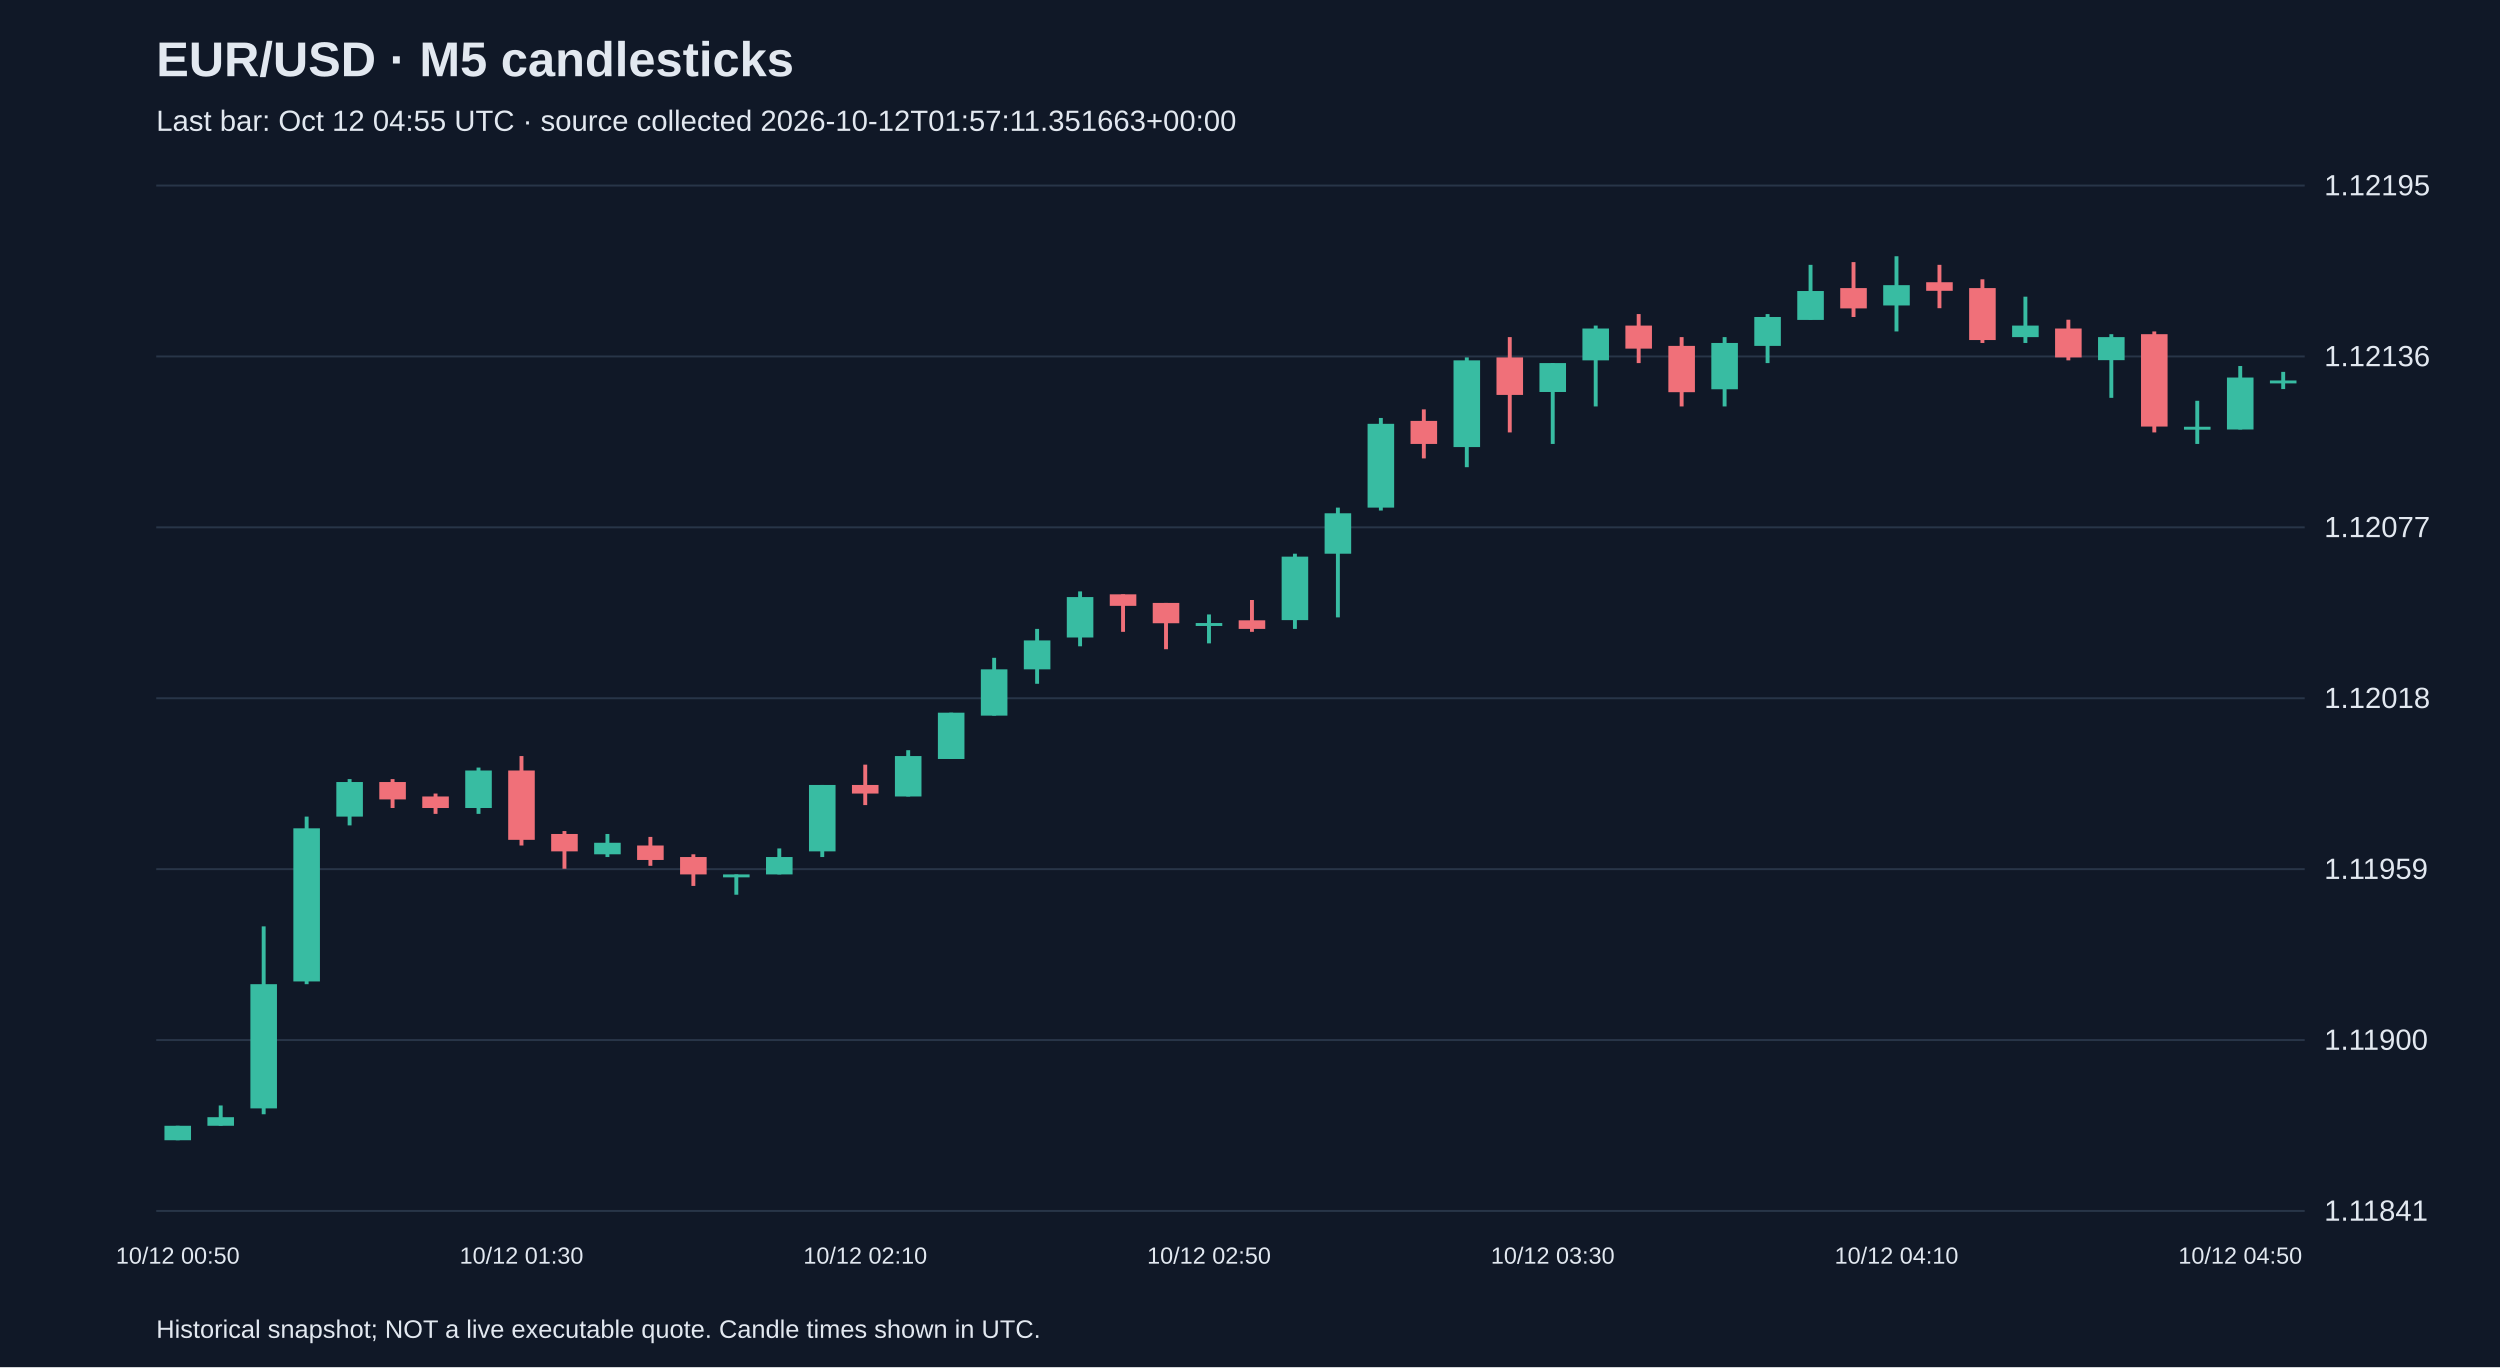
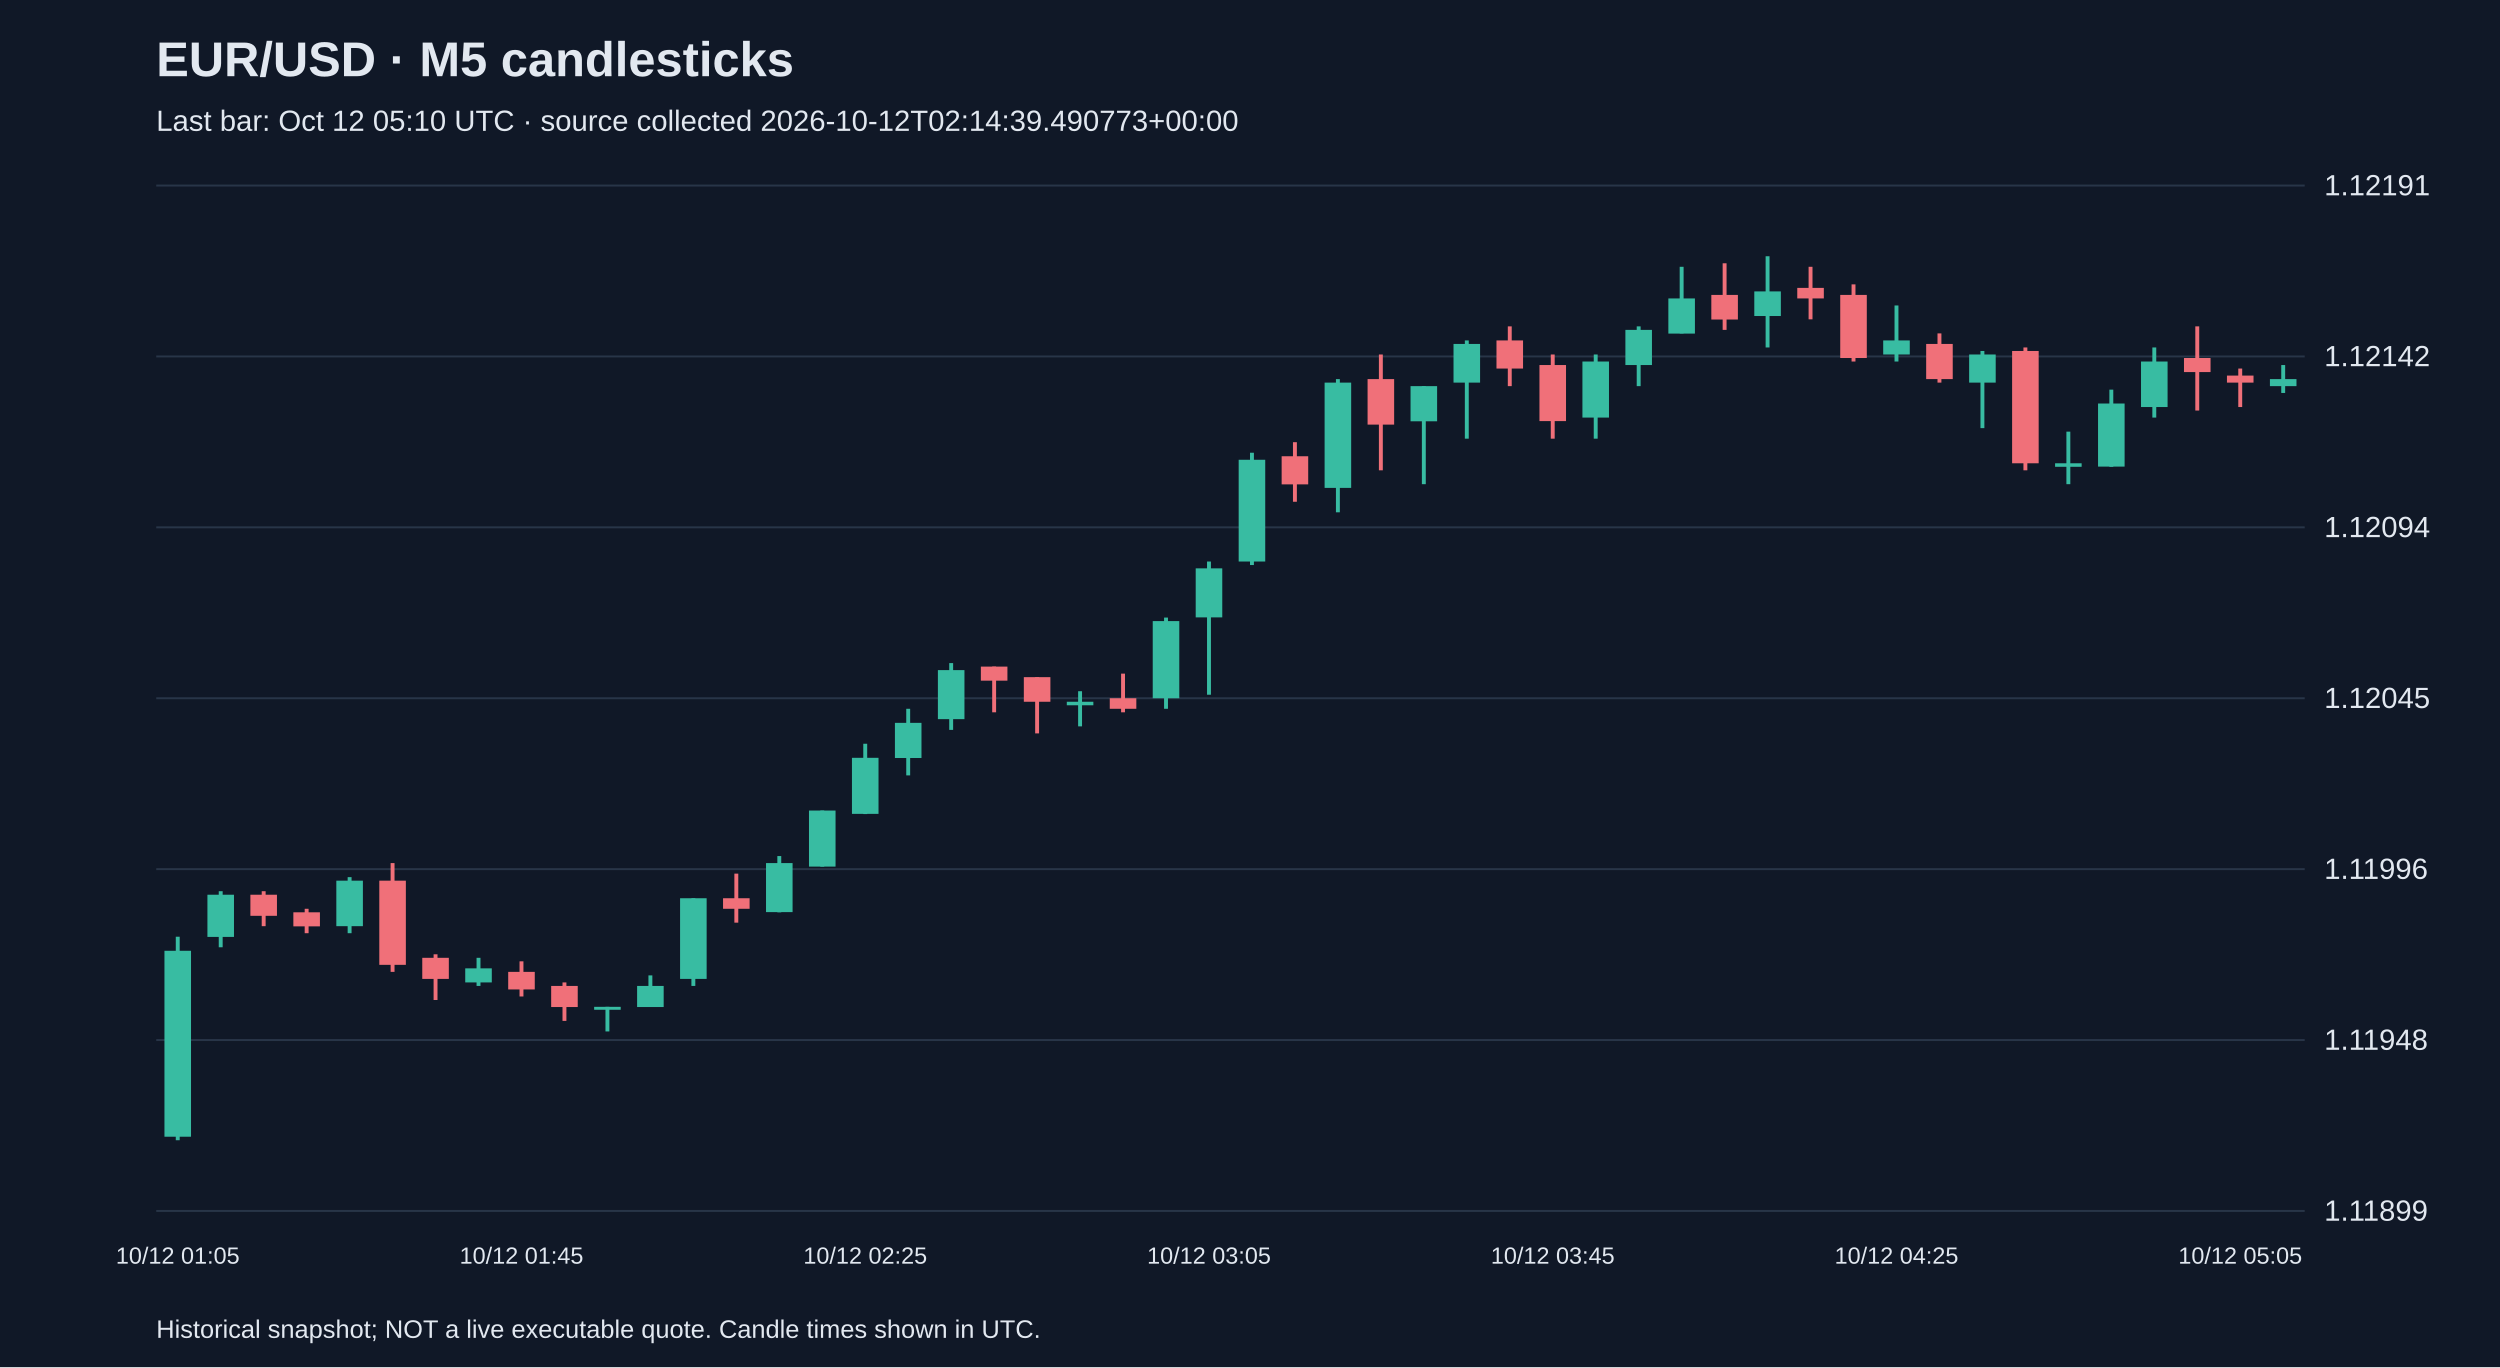
<svg xmlns="http://www.w3.org/2000/svg" viewBox="0 0 1280 700">
  <rect width="100%" height="100%" fill="#101827" />
  <style>text{font-family:Arial,sans-serif;fill:#e2e8f0}</style>
  <text x="80" y="39" font-size="25" font-weight="bold">EUR/USD · M5 candlesticks</text>
-   <text x="80" y="67" font-size="15" fill="#a6b1c5">Last bar: Oct 12 04:55 UTC · source collected 2026-10-12T01:57:11.351663+00:00</text>
+   <text x="80" y="67" font-size="15" fill="#a6b1c5">Last bar: Oct 12 05:10 UTC · source collected 2026-10-12T02:14:39.490773+00:00</text>
  <line x1="80" y1="620.0" x2="1180" y2="620.0" stroke="#283548" />
-   <text x="1190" y="625.0" font-size="15">1.11841</text>
+   <text x="1190" y="625.0" font-size="15">1.11899</text>
  <line x1="80" y1="532.5" x2="1180" y2="532.5" stroke="#283548" />
-   <text x="1190" y="537.5" font-size="15">1.11900</text>
+   <text x="1190" y="537.5" font-size="15">1.11948</text>
  <line x1="80" y1="445.0" x2="1180" y2="445.0" stroke="#283548" />
-   <text x="1190" y="450.0" font-size="15">1.11959</text>
+   <text x="1190" y="450.0" font-size="15">1.11996</text>
  <line x1="80" y1="357.5" x2="1180" y2="357.5" stroke="#283548" />
-   <text x="1190" y="362.5" font-size="15">1.12018</text>
+   <text x="1190" y="362.5" font-size="15">1.12045</text>
  <line x1="80" y1="270.0" x2="1180" y2="270.0" stroke="#283548" />
-   <text x="1190" y="275.0" font-size="15">1.12077</text>
+   <text x="1190" y="275.0" font-size="15">1.12094</text>
  <line x1="80" y1="182.5" x2="1180" y2="182.5" stroke="#283548" />
-   <text x="1190" y="187.5" font-size="15">1.12136</text>
+   <text x="1190" y="187.5" font-size="15">1.12142</text>
  <line x1="80" y1="95.0" x2="1180" y2="95.0" stroke="#283548" />
-   <text x="1190" y="100.0" font-size="15">1.12195</text>
-   <line x1="91.0" y1="576.4" x2="91.0" y2="583.8" stroke="#38bca2" stroke-width="2" />
-   <rect x="84.2" y="576.4" width="13.6" height="7.4" fill="#38bca2" />
-   <text x="91.0" y="647" text-anchor="middle" font-size="12">10/12 00:50</text>
-   <line x1="113.0" y1="566.0" x2="113.0" y2="576.4" stroke="#38bca2" stroke-width="2" />
-   <rect x="106.2" y="572.0" width="13.6" height="4.4" fill="#38bca2" />
-   <line x1="135.0" y1="474.3" x2="135.0" y2="570.5" stroke="#38bca2" stroke-width="2" />
-   <rect x="128.2" y="503.9" width="13.6" height="63.6" fill="#38bca2" />
-   <line x1="157.0" y1="418.1" x2="157.0" y2="503.9" stroke="#38bca2" stroke-width="2" />
-   <rect x="150.2" y="424.1" width="13.6" height="78.4" fill="#38bca2" />
-   <line x1="179.0" y1="398.9" x2="179.0" y2="422.6" stroke="#38bca2" stroke-width="2" />
-   <rect x="172.2" y="400.4" width="13.6" height="17.7" fill="#38bca2" />
-   <line x1="201.0" y1="398.9" x2="201.0" y2="413.7" stroke="#f07079" stroke-width="2" />
-   <rect x="194.2" y="400.4" width="13.6" height="8.9" fill="#f07079" />
-   <line x1="223.0" y1="406.3" x2="223.0" y2="416.7" stroke="#f07079" stroke-width="2" />
-   <rect x="216.2" y="407.8" width="13.6" height="5.9" fill="#f07079" />
-   <line x1="245.0" y1="393.0" x2="245.0" y2="416.7" stroke="#38bca2" stroke-width="2" />
-   <rect x="238.2" y="394.5" width="13.6" height="19.2" fill="#38bca2" />
-   <line x1="267.0" y1="387.1" x2="267.0" y2="432.9" stroke="#f07079" stroke-width="2" />
-   <rect x="260.2" y="394.5" width="13.6" height="35.5" fill="#f07079" />
-   <text x="267.0" y="647" text-anchor="middle" font-size="12">10/12 01:30</text>
-   <line x1="289.0" y1="425.5" x2="289.0" y2="444.8" stroke="#f07079" stroke-width="2" />
-   <rect x="282.2" y="427.0" width="13.6" height="8.9" fill="#f07079" />
-   <line x1="311.0" y1="427.0" x2="311.0" y2="438.8" stroke="#38bca2" stroke-width="2" />
-   <rect x="304.2" y="431.5" width="13.6" height="5.9" fill="#38bca2" />
-   <line x1="333.0" y1="428.5" x2="333.0" y2="443.3" stroke="#f07079" stroke-width="2" />
-   <rect x="326.2" y="432.9" width="13.6" height="7.4" fill="#f07079" />
-   <line x1="355.0" y1="437.4" x2="355.0" y2="453.6" stroke="#f07079" stroke-width="2" />
-   <rect x="348.2" y="438.8" width="13.6" height="8.9" fill="#f07079" />
-   <line x1="377.0" y1="447.7" x2="377.0" y2="458.1" stroke="#38bca2" stroke-width="2" />
-   <rect x="370.2" y="447.7" width="13.6" height="1.5" fill="#38bca2" />
-   <line x1="399.0" y1="434.4" x2="399.0" y2="447.7" stroke="#38bca2" stroke-width="2" />
-   <rect x="392.2" y="438.8" width="13.6" height="8.9" fill="#38bca2" />
-   <line x1="421.0" y1="401.9" x2="421.0" y2="438.8" stroke="#38bca2" stroke-width="2" />
-   <rect x="414.2" y="401.9" width="13.6" height="34.0" fill="#38bca2" />
-   <line x1="443.0" y1="391.5" x2="443.0" y2="412.2" stroke="#f07079" stroke-width="2" />
-   <rect x="436.2" y="401.9" width="13.6" height="4.4" fill="#f07079" />
-   <text x="443.0" y="647" text-anchor="middle" font-size="12">10/12 02:10</text>
-   <line x1="465.0" y1="384.1" x2="465.0" y2="407.8" stroke="#38bca2" stroke-width="2" />
-   <rect x="458.2" y="387.1" width="13.6" height="20.7" fill="#38bca2" />
-   <line x1="487.0" y1="364.9" x2="487.0" y2="388.6" stroke="#38bca2" stroke-width="2" />
-   <rect x="480.2" y="364.9" width="13.6" height="23.7" fill="#38bca2" />
-   <line x1="509.0" y1="336.8" x2="509.0" y2="366.4" stroke="#38bca2" stroke-width="2" />
-   <rect x="502.2" y="342.7" width="13.6" height="23.7" fill="#38bca2" />
-   <line x1="531.0" y1="322.0" x2="531.0" y2="350.1" stroke="#38bca2" stroke-width="2" />
-   <rect x="524.2" y="327.9" width="13.6" height="14.8" fill="#38bca2" />
-   <line x1="553.0" y1="302.8" x2="553.0" y2="330.9" stroke="#38bca2" stroke-width="2" />
-   <rect x="546.2" y="305.7" width="13.6" height="20.7" fill="#38bca2" />
-   <line x1="575.0" y1="304.3" x2="575.0" y2="323.5" stroke="#f07079" stroke-width="2" />
-   <rect x="568.2" y="304.3" width="13.6" height="5.9" fill="#f07079" />
-   <line x1="597.0" y1="308.7" x2="597.0" y2="332.4" stroke="#f07079" stroke-width="2" />
-   <rect x="590.2" y="308.7" width="13.6" height="10.4" fill="#f07079" />
-   <line x1="619.0" y1="314.6" x2="619.0" y2="329.4" stroke="#38bca2" stroke-width="2" />
-   <rect x="612.2" y="319.0" width="13.6" height="1.5" fill="#38bca2" />
-   <text x="619.0" y="647" text-anchor="middle" font-size="12">10/12 02:50</text>
-   <line x1="641.0" y1="307.2" x2="641.0" y2="323.5" stroke="#f07079" stroke-width="2" />
-   <rect x="634.2" y="317.6" width="13.6" height="4.4" fill="#f07079" />
-   <line x1="663.0" y1="283.5" x2="663.0" y2="322.0" stroke="#38bca2" stroke-width="2" />
-   <rect x="656.2" y="285.0" width="13.6" height="32.5" fill="#38bca2" />
-   <line x1="685.0" y1="259.9" x2="685.0" y2="316.1" stroke="#38bca2" stroke-width="2" />
-   <rect x="678.2" y="262.8" width="13.6" height="20.7" fill="#38bca2" />
-   <line x1="707.0" y1="214.0" x2="707.0" y2="261.4" stroke="#38bca2" stroke-width="2" />
-   <rect x="700.2" y="217.0" width="13.6" height="42.9" fill="#38bca2" />
-   <line x1="729.0" y1="209.6" x2="729.0" y2="234.7" stroke="#f07079" stroke-width="2" />
-   <rect x="722.2" y="215.5" width="13.6" height="11.8" fill="#f07079" />
-   <line x1="751.0" y1="183.0" x2="751.0" y2="239.2" stroke="#38bca2" stroke-width="2" />
-   <rect x="744.2" y="184.5" width="13.6" height="44.4" fill="#38bca2" />
-   <line x1="773.0" y1="172.6" x2="773.0" y2="221.4" stroke="#f07079" stroke-width="2" />
-   <rect x="766.2" y="183.0" width="13.6" height="19.2" fill="#f07079" />
-   <line x1="795.0" y1="185.9" x2="795.0" y2="227.3" stroke="#38bca2" stroke-width="2" />
-   <rect x="788.2" y="185.9" width="13.6" height="14.8" fill="#38bca2" />
-   <text x="795.0" y="647" text-anchor="middle" font-size="12">10/12 03:30</text>
-   <line x1="817.0" y1="166.7" x2="817.0" y2="208.1" stroke="#38bca2" stroke-width="2" />
-   <rect x="810.2" y="168.2" width="13.6" height="16.3" fill="#38bca2" />
-   <line x1="839.0" y1="160.8" x2="839.0" y2="185.9" stroke="#f07079" stroke-width="2" />
-   <rect x="832.2" y="166.7" width="13.6" height="11.8" fill="#f07079" />
-   <line x1="861.0" y1="172.6" x2="861.0" y2="208.1" stroke="#f07079" stroke-width="2" />
-   <rect x="854.2" y="177.1" width="13.6" height="23.7" fill="#f07079" />
-   <line x1="883.0" y1="172.6" x2="883.0" y2="208.1" stroke="#38bca2" stroke-width="2" />
-   <rect x="876.2" y="175.6" width="13.6" height="23.7" fill="#38bca2" />
-   <line x1="905.0" y1="160.8" x2="905.0" y2="185.9" stroke="#38bca2" stroke-width="2" />
-   <rect x="898.2" y="162.3" width="13.6" height="14.8" fill="#38bca2" />
-   <line x1="927.0" y1="135.6" x2="927.0" y2="163.7" stroke="#38bca2" stroke-width="2" />
-   <rect x="920.2" y="149.0" width="13.6" height="14.8" fill="#38bca2" />
-   <line x1="949.0" y1="134.2" x2="949.0" y2="162.3" stroke="#f07079" stroke-width="2" />
-   <rect x="942.2" y="147.5" width="13.6" height="10.4" fill="#f07079" />
-   <line x1="971.0" y1="131.2" x2="971.0" y2="169.7" stroke="#38bca2" stroke-width="2" />
-   <rect x="964.2" y="146.0" width="13.6" height="10.4" fill="#38bca2" />
-   <text x="971.0" y="647" text-anchor="middle" font-size="12">10/12 04:10</text>
-   <line x1="993.0" y1="135.6" x2="993.0" y2="157.8" stroke="#f07079" stroke-width="2" />
-   <rect x="986.2" y="144.5" width="13.6" height="4.4" fill="#f07079" />
-   <line x1="1015.0" y1="143.0" x2="1015.0" y2="175.6" stroke="#f07079" stroke-width="2" />
-   <rect x="1008.2" y="147.5" width="13.6" height="26.6" fill="#f07079" />
-   <line x1="1037.0" y1="151.9" x2="1037.0" y2="175.6" stroke="#38bca2" stroke-width="2" />
-   <rect x="1030.2" y="166.7" width="13.6" height="5.9" fill="#38bca2" />
-   <line x1="1059.0" y1="163.7" x2="1059.0" y2="184.5" stroke="#f07079" stroke-width="2" />
-   <rect x="1052.2" y="168.2" width="13.6" height="14.8" fill="#f07079" />
-   <line x1="1081.0" y1="171.1" x2="1081.0" y2="203.7" stroke="#38bca2" stroke-width="2" />
-   <rect x="1074.2" y="172.6" width="13.6" height="11.8" fill="#38bca2" />
-   <line x1="1103.0" y1="169.7" x2="1103.0" y2="221.4" stroke="#f07079" stroke-width="2" />
-   <rect x="1096.2" y="171.1" width="13.6" height="47.3" fill="#f07079" />
-   <line x1="1125.0" y1="205.2" x2="1125.0" y2="227.3" stroke="#38bca2" stroke-width="2" />
-   <rect x="1118.2" y="218.5" width="13.6" height="1.5" fill="#38bca2" />
-   <line x1="1147.0" y1="187.4" x2="1147.0" y2="219.9" stroke="#38bca2" stroke-width="2" />
-   <rect x="1140.2" y="193.3" width="13.6" height="26.6" fill="#38bca2" />
-   <text x="1147.0" y="647" text-anchor="middle" font-size="12">10/12 04:50</text>
-   <line x1="1169.0" y1="190.4" x2="1169.0" y2="199.2" stroke="#38bca2" stroke-width="2" />
-   <rect x="1162.2" y="194.8" width="13.6" height="1.5" fill="#38bca2" />
+   <text x="1190" y="100.0" font-size="15">1.12191</text>
+   <line x1="91.0" y1="479.6" x2="91.0" y2="583.8" stroke="#38bca2" stroke-width="2" />
+   <rect x="84.2" y="486.8" width="13.6" height="95.2" fill="#38bca2" />
+   <text x="91.0" y="647" text-anchor="middle" font-size="12">10/12 01:05</text>
+   <line x1="113.0" y1="456.3" x2="113.0" y2="485.0" stroke="#38bca2" stroke-width="2" />
+   <rect x="106.2" y="458.1" width="13.6" height="21.6" fill="#38bca2" />
+   <line x1="135.0" y1="456.3" x2="135.0" y2="474.2" stroke="#f07079" stroke-width="2" />
+   <rect x="128.2" y="458.1" width="13.6" height="10.8" fill="#f07079" />
+   <line x1="157.0" y1="465.3" x2="157.0" y2="477.8" stroke="#f07079" stroke-width="2" />
+   <rect x="150.2" y="467.1" width="13.6" height="7.2" fill="#f07079" />
+   <line x1="179.0" y1="449.1" x2="179.0" y2="477.8" stroke="#38bca2" stroke-width="2" />
+   <rect x="172.2" y="450.9" width="13.6" height="23.3" fill="#38bca2" />
+   <line x1="201.0" y1="441.9" x2="201.0" y2="497.6" stroke="#f07079" stroke-width="2" />
+   <rect x="194.2" y="450.9" width="13.6" height="43.1" fill="#f07079" />
+   <line x1="223.0" y1="488.6" x2="223.0" y2="512.0" stroke="#f07079" stroke-width="2" />
+   <rect x="216.2" y="490.4" width="13.6" height="10.8" fill="#f07079" />
+   <line x1="245.0" y1="490.4" x2="245.0" y2="504.8" stroke="#38bca2" stroke-width="2" />
+   <rect x="238.2" y="495.8" width="13.6" height="7.2" fill="#38bca2" />
+   <line x1="267.0" y1="492.2" x2="267.0" y2="510.2" stroke="#f07079" stroke-width="2" />
+   <rect x="260.2" y="497.6" width="13.6" height="9.0" fill="#f07079" />
+   <text x="267.0" y="647" text-anchor="middle" font-size="12">10/12 01:45</text>
+   <line x1="289.0" y1="503.0" x2="289.0" y2="522.7" stroke="#f07079" stroke-width="2" />
+   <rect x="282.2" y="504.8" width="13.6" height="10.8" fill="#f07079" />
+   <line x1="311.0" y1="515.5" x2="311.0" y2="528.1" stroke="#38bca2" stroke-width="2" />
+   <rect x="304.2" y="515.5" width="13.6" height="1.5" fill="#38bca2" />
+   <line x1="333.0" y1="499.4" x2="333.0" y2="515.5" stroke="#38bca2" stroke-width="2" />
+   <rect x="326.2" y="504.8" width="13.6" height="10.8" fill="#38bca2" />
+   <line x1="355.0" y1="459.9" x2="355.0" y2="504.8" stroke="#38bca2" stroke-width="2" />
+   <rect x="348.2" y="459.9" width="13.6" height="41.3" fill="#38bca2" />
+   <line x1="377.0" y1="447.3" x2="377.0" y2="472.4" stroke="#f07079" stroke-width="2" />
+   <rect x="370.2" y="459.9" width="13.6" height="5.4" fill="#f07079" />
+   <line x1="399.0" y1="438.3" x2="399.0" y2="467.1" stroke="#38bca2" stroke-width="2" />
+   <rect x="392.2" y="441.9" width="13.6" height="25.1" fill="#38bca2" />
+   <line x1="421.0" y1="415.0" x2="421.0" y2="443.7" stroke="#38bca2" stroke-width="2" />
+   <rect x="414.2" y="415.0" width="13.6" height="28.7" fill="#38bca2" />
+   <line x1="443.0" y1="380.8" x2="443.0" y2="416.8" stroke="#38bca2" stroke-width="2" />
+   <rect x="436.2" y="388.0" width="13.6" height="28.7" fill="#38bca2" />
+   <text x="443.0" y="647" text-anchor="middle" font-size="12">10/12 02:25</text>
+   <line x1="465.0" y1="362.9" x2="465.0" y2="397.0" stroke="#38bca2" stroke-width="2" />
+   <rect x="458.2" y="370.1" width="13.6" height="18.0" fill="#38bca2" />
+   <line x1="487.0" y1="339.5" x2="487.0" y2="373.7" stroke="#38bca2" stroke-width="2" />
+   <rect x="480.2" y="343.1" width="13.6" height="25.1" fill="#38bca2" />
+   <line x1="509.0" y1="341.3" x2="509.0" y2="364.7" stroke="#f07079" stroke-width="2" />
+   <rect x="502.2" y="341.3" width="13.6" height="7.2" fill="#f07079" />
+   <line x1="531.0" y1="346.7" x2="531.0" y2="375.5" stroke="#f07079" stroke-width="2" />
+   <rect x="524.2" y="346.7" width="13.6" height="12.6" fill="#f07079" />
+   <line x1="553.0" y1="353.9" x2="553.0" y2="371.9" stroke="#38bca2" stroke-width="2" />
+   <rect x="546.2" y="359.3" width="13.6" height="1.8" fill="#38bca2" />
+   <line x1="575.0" y1="344.9" x2="575.0" y2="364.7" stroke="#f07079" stroke-width="2" />
+   <rect x="568.2" y="357.5" width="13.6" height="5.4" fill="#f07079" />
+   <line x1="597.0" y1="316.2" x2="597.0" y2="362.9" stroke="#38bca2" stroke-width="2" />
+   <rect x="590.2" y="318.0" width="13.6" height="39.5" fill="#38bca2" />
+   <line x1="619.0" y1="287.5" x2="619.0" y2="355.7" stroke="#38bca2" stroke-width="2" />
+   <rect x="612.2" y="291.0" width="13.6" height="25.1" fill="#38bca2" />
+   <text x="619.0" y="647" text-anchor="middle" font-size="12">10/12 03:05</text>
+   <line x1="641.0" y1="231.8" x2="641.0" y2="289.3" stroke="#38bca2" stroke-width="2" />
+   <rect x="634.2" y="235.4" width="13.6" height="52.1" fill="#38bca2" />
+   <line x1="663.0" y1="226.4" x2="663.0" y2="256.9" stroke="#f07079" stroke-width="2" />
+   <rect x="656.2" y="233.6" width="13.6" height="14.4" fill="#f07079" />
+   <line x1="685.0" y1="194.1" x2="685.0" y2="262.3" stroke="#38bca2" stroke-width="2" />
+   <rect x="678.2" y="195.9" width="13.6" height="53.9" fill="#38bca2" />
+   <line x1="707.0" y1="181.5" x2="707.0" y2="240.8" stroke="#f07079" stroke-width="2" />
+   <rect x="700.2" y="194.1" width="13.6" height="23.3" fill="#f07079" />
+   <line x1="729.0" y1="197.7" x2="729.0" y2="247.9" stroke="#38bca2" stroke-width="2" />
+   <rect x="722.2" y="197.7" width="13.6" height="18.0" fill="#38bca2" />
+   <line x1="751.0" y1="174.3" x2="751.0" y2="224.6" stroke="#38bca2" stroke-width="2" />
+   <rect x="744.2" y="176.1" width="13.6" height="19.8" fill="#38bca2" />
+   <line x1="773.0" y1="167.1" x2="773.0" y2="197.7" stroke="#f07079" stroke-width="2" />
+   <rect x="766.2" y="174.3" width="13.6" height="14.4" fill="#f07079" />
+   <line x1="795.0" y1="181.5" x2="795.0" y2="224.6" stroke="#f07079" stroke-width="2" />
+   <rect x="788.2" y="186.9" width="13.6" height="28.7" fill="#f07079" />
+   <text x="795.0" y="647" text-anchor="middle" font-size="12">10/12 03:45</text>
+   <line x1="817.0" y1="181.5" x2="817.0" y2="224.6" stroke="#38bca2" stroke-width="2" />
+   <rect x="810.2" y="185.1" width="13.6" height="28.7" fill="#38bca2" />
+   <line x1="839.0" y1="167.1" x2="839.0" y2="197.7" stroke="#38bca2" stroke-width="2" />
+   <rect x="832.2" y="168.9" width="13.6" height="18.0" fill="#38bca2" />
+   <line x1="861.0" y1="136.6" x2="861.0" y2="170.7" stroke="#38bca2" stroke-width="2" />
+   <rect x="854.2" y="152.8" width="13.6" height="18.0" fill="#38bca2" />
+   <line x1="883.0" y1="134.8" x2="883.0" y2="168.9" stroke="#f07079" stroke-width="2" />
+   <rect x="876.2" y="151.0" width="13.6" height="12.6" fill="#f07079" />
+   <line x1="905.0" y1="131.2" x2="905.0" y2="177.9" stroke="#38bca2" stroke-width="2" />
+   <rect x="898.2" y="149.2" width="13.6" height="12.6" fill="#38bca2" />
+   <line x1="927.0" y1="136.6" x2="927.0" y2="163.5" stroke="#f07079" stroke-width="2" />
+   <rect x="920.2" y="147.4" width="13.6" height="5.4" fill="#f07079" />
+   <line x1="949.0" y1="145.6" x2="949.0" y2="185.1" stroke="#f07079" stroke-width="2" />
+   <rect x="942.2" y="151.0" width="13.6" height="32.3" fill="#f07079" />
+   <line x1="971.0" y1="156.4" x2="971.0" y2="185.1" stroke="#38bca2" stroke-width="2" />
+   <rect x="964.2" y="174.3" width="13.6" height="7.2" fill="#38bca2" />
+   <text x="971.0" y="647" text-anchor="middle" font-size="12">10/12 04:25</text>
+   <line x1="993.0" y1="170.7" x2="993.0" y2="195.9" stroke="#f07079" stroke-width="2" />
+   <rect x="986.2" y="176.1" width="13.6" height="18.0" fill="#f07079" />
+   <line x1="1015.0" y1="179.7" x2="1015.0" y2="219.2" stroke="#38bca2" stroke-width="2" />
+   <rect x="1008.2" y="181.5" width="13.6" height="14.4" fill="#38bca2" />
+   <line x1="1037.0" y1="177.9" x2="1037.0" y2="240.8" stroke="#f07079" stroke-width="2" />
+   <rect x="1030.2" y="179.7" width="13.6" height="57.5" fill="#f07079" />
+   <line x1="1059.0" y1="221.0" x2="1059.0" y2="247.9" stroke="#38bca2" stroke-width="2" />
+   <rect x="1052.2" y="237.2" width="13.6" height="1.8" fill="#38bca2" />
+   <line x1="1081.0" y1="199.5" x2="1081.0" y2="239.0" stroke="#38bca2" stroke-width="2" />
+   <rect x="1074.2" y="206.6" width="13.6" height="32.3" fill="#38bca2" />
+   <line x1="1103.0" y1="177.9" x2="1103.0" y2="213.8" stroke="#38bca2" stroke-width="2" />
+   <rect x="1096.2" y="185.1" width="13.6" height="23.3" fill="#38bca2" />
+   <line x1="1125.0" y1="167.1" x2="1125.0" y2="210.2" stroke="#f07079" stroke-width="2" />
+   <rect x="1118.2" y="183.3" width="13.6" height="7.2" fill="#f07079" />
+   <line x1="1147.0" y1="188.7" x2="1147.0" y2="208.4" stroke="#f07079" stroke-width="2" />
+   <rect x="1140.2" y="192.3" width="13.6" height="3.6" fill="#f07079" />
+   <text x="1147.0" y="647" text-anchor="middle" font-size="12">10/12 05:05</text>
+   <line x1="1169.0" y1="186.9" x2="1169.0" y2="201.2" stroke="#38bca2" stroke-width="2" />
+   <rect x="1162.2" y="194.1" width="13.6" height="3.6" fill="#38bca2" />
  <text x="80" y="685" font-size="13">Historical snapshot; NOT a live executable quote. Candle times shown in UTC.</text>
</svg>
